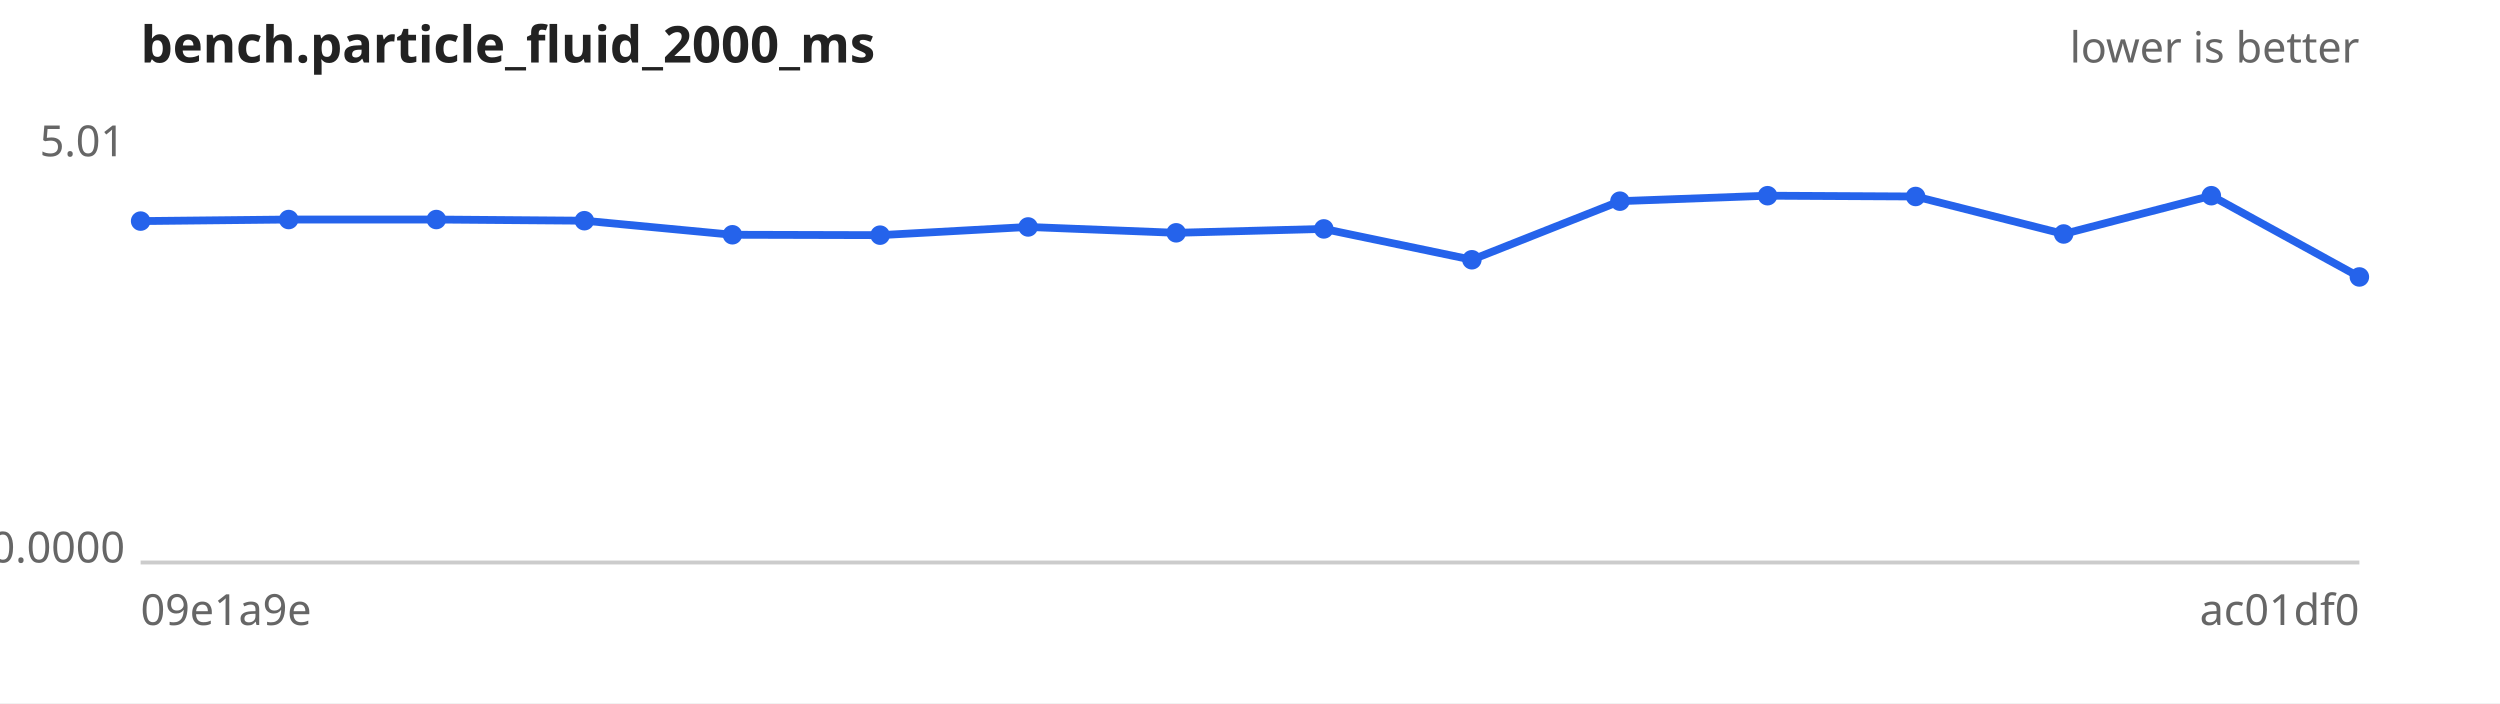
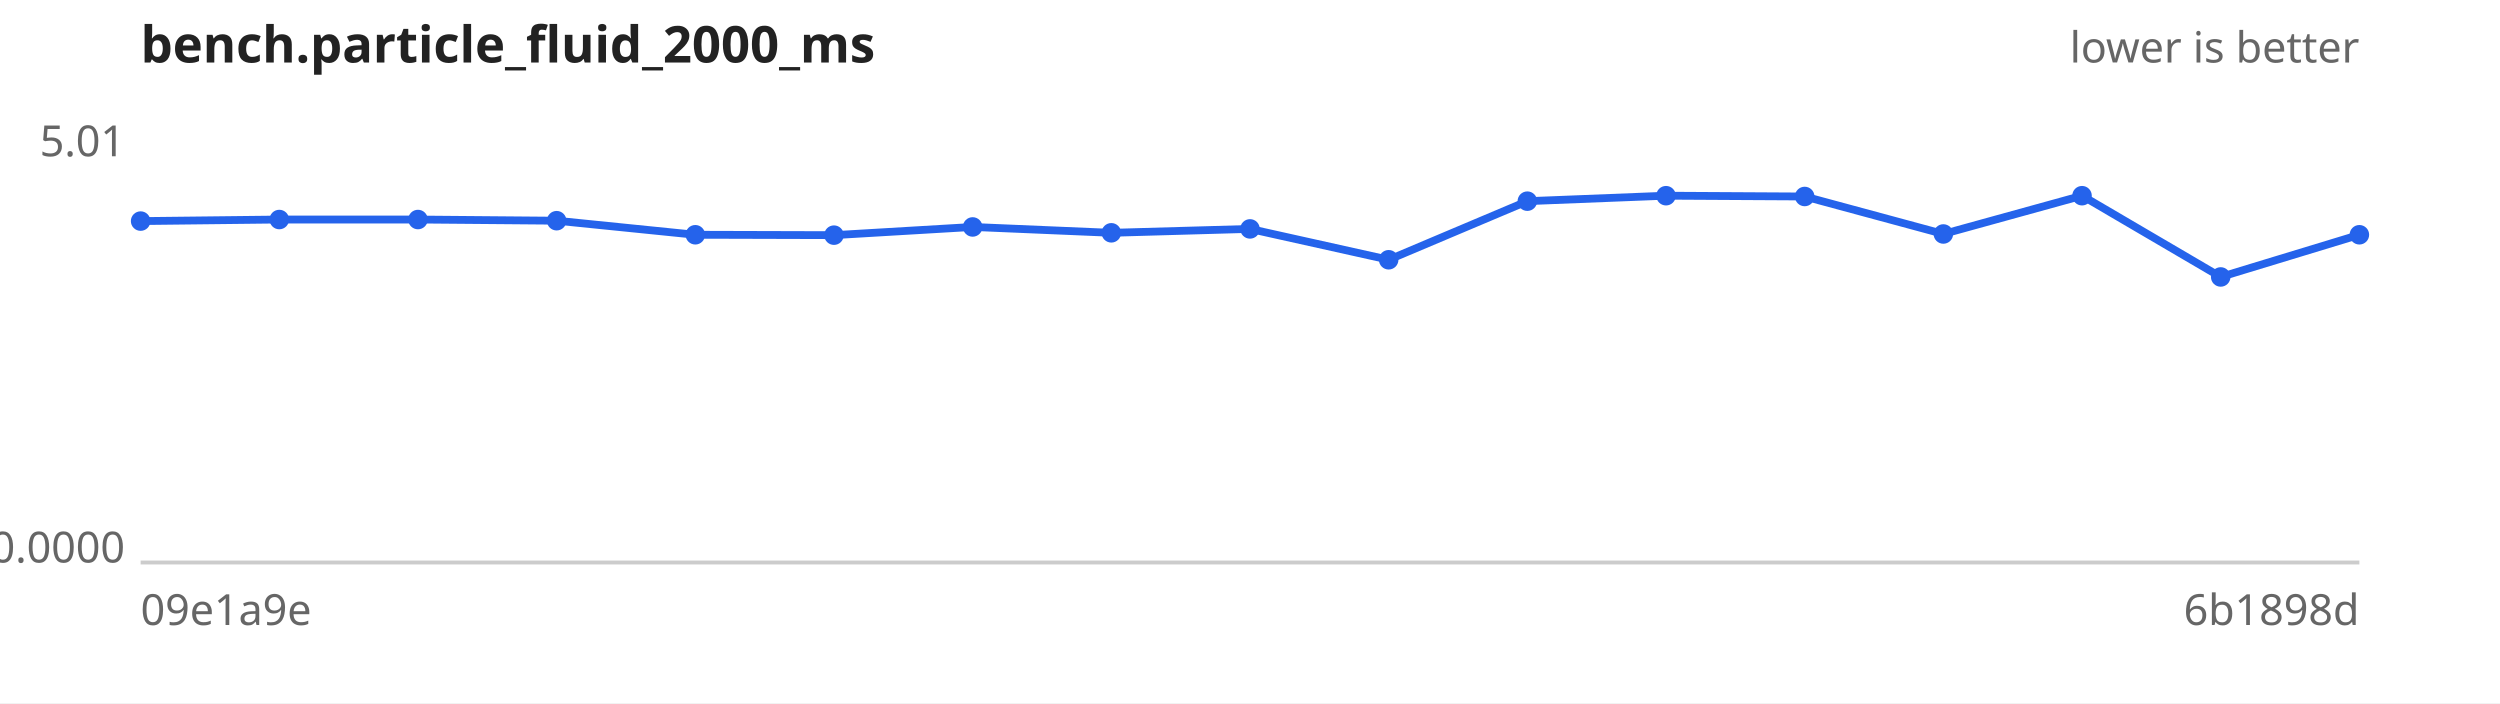
<svg xmlns="http://www.w3.org/2000/svg" width="640" height="180" viewBox="0 0 640 180" font-family="sans-serif" font-size="11">
  <rect width="640" height="180" fill="#ffffff" />
  <text x="36" y="16" font-size="13" font-weight="bold" fill="#222">bench.particle_fluid_2000_ms</text>
  <text x="604" y="16" text-anchor="end" fill="#666">lower is better</text>
  <line x1="36" y1="144" x2="604" y2="144" stroke="#ccc" />
  <text x="32" y="40.0" text-anchor="end" fill="#666">5.01</text>
  <text x="32" y="144.0" text-anchor="end" fill="#666">0.0000</text>
  <text x="36" y="160" fill="#666">09e1a9e</text>
-   <text x="604" y="160" text-anchor="end" fill="#666">ac01df0</text>
-   <path d="M36.0,56.6 L73.9,56.2 L111.7,56.2 L149.6,56.5 L187.5,60.1 L225.3,60.2 L263.2,58.1 L301.1,59.6 L338.9,58.6 L376.8,66.5 L414.7,51.5 L452.5,50.1 L490.4,50.3 L528.3,59.9 L566.1,50.1 L604.0,70.9" fill="none" stroke="#2563eb" stroke-width="2" />
+   <text x="604" y="160" text-anchor="end" fill="#666">6b1898d</text>
+   <path d="M36.0,56.6 L71.5,56.2 L107.0,56.2 L142.5,56.5 L178.0,60.1 L213.5,60.2 L249.0,58.1 L284.5,59.6 L320.0,58.6 L355.5,66.5 L391.0,51.5 L426.5,50.1 L462.0,50.3 L497.5,59.9 L533.0,50.1 L568.5,70.9 L604.0,60.1" fill="none" stroke="#2563eb" stroke-width="2" />
  <g fill="#2563eb">
    <circle cx="36.0" cy="56.6" r="2.5" />
-     <circle cx="73.9" cy="56.2" r="2.5" />
-     <circle cx="111.7" cy="56.2" r="2.5" />
-     <circle cx="149.6" cy="56.5" r="2.5" />
-     <circle cx="187.5" cy="60.1" r="2.5" />
-     <circle cx="225.3" cy="60.2" r="2.5" />
-     <circle cx="263.2" cy="58.1" r="2.5" />
-     <circle cx="301.1" cy="59.6" r="2.5" />
-     <circle cx="338.9" cy="58.6" r="2.5" />
-     <circle cx="376.8" cy="66.5" r="2.5" />
-     <circle cx="414.7" cy="51.5" r="2.5" />
-     <circle cx="452.5" cy="50.1" r="2.5" />
-     <circle cx="490.4" cy="50.3" r="2.5" />
-     <circle cx="528.3" cy="59.9" r="2.5" />
-     <circle cx="566.1" cy="50.1" r="2.5" />
-     <circle cx="604.0" cy="70.9" r="2.5" />
+     <circle cx="71.5" cy="56.2" r="2.5" />
+     <circle cx="107.0" cy="56.2" r="2.5" />
+     <circle cx="142.5" cy="56.5" r="2.5" />
+     <circle cx="178.0" cy="60.1" r="2.5" />
+     <circle cx="213.5" cy="60.2" r="2.5" />
+     <circle cx="249.0" cy="58.1" r="2.5" />
+     <circle cx="284.5" cy="59.6" r="2.5" />
+     <circle cx="320.0" cy="58.6" r="2.5" />
+     <circle cx="355.5" cy="66.5" r="2.5" />
+     <circle cx="391.0" cy="51.5" r="2.5" />
+     <circle cx="426.5" cy="50.1" r="2.5" />
+     <circle cx="462.0" cy="50.3" r="2.5" />
+     <circle cx="497.5" cy="59.9" r="2.5" />
+     <circle cx="533.0" cy="50.1" r="2.5" />
+     <circle cx="568.5" cy="70.9" r="2.5" />
+     <circle cx="604.0" cy="60.1" r="2.5" />
  </g>
</svg>
